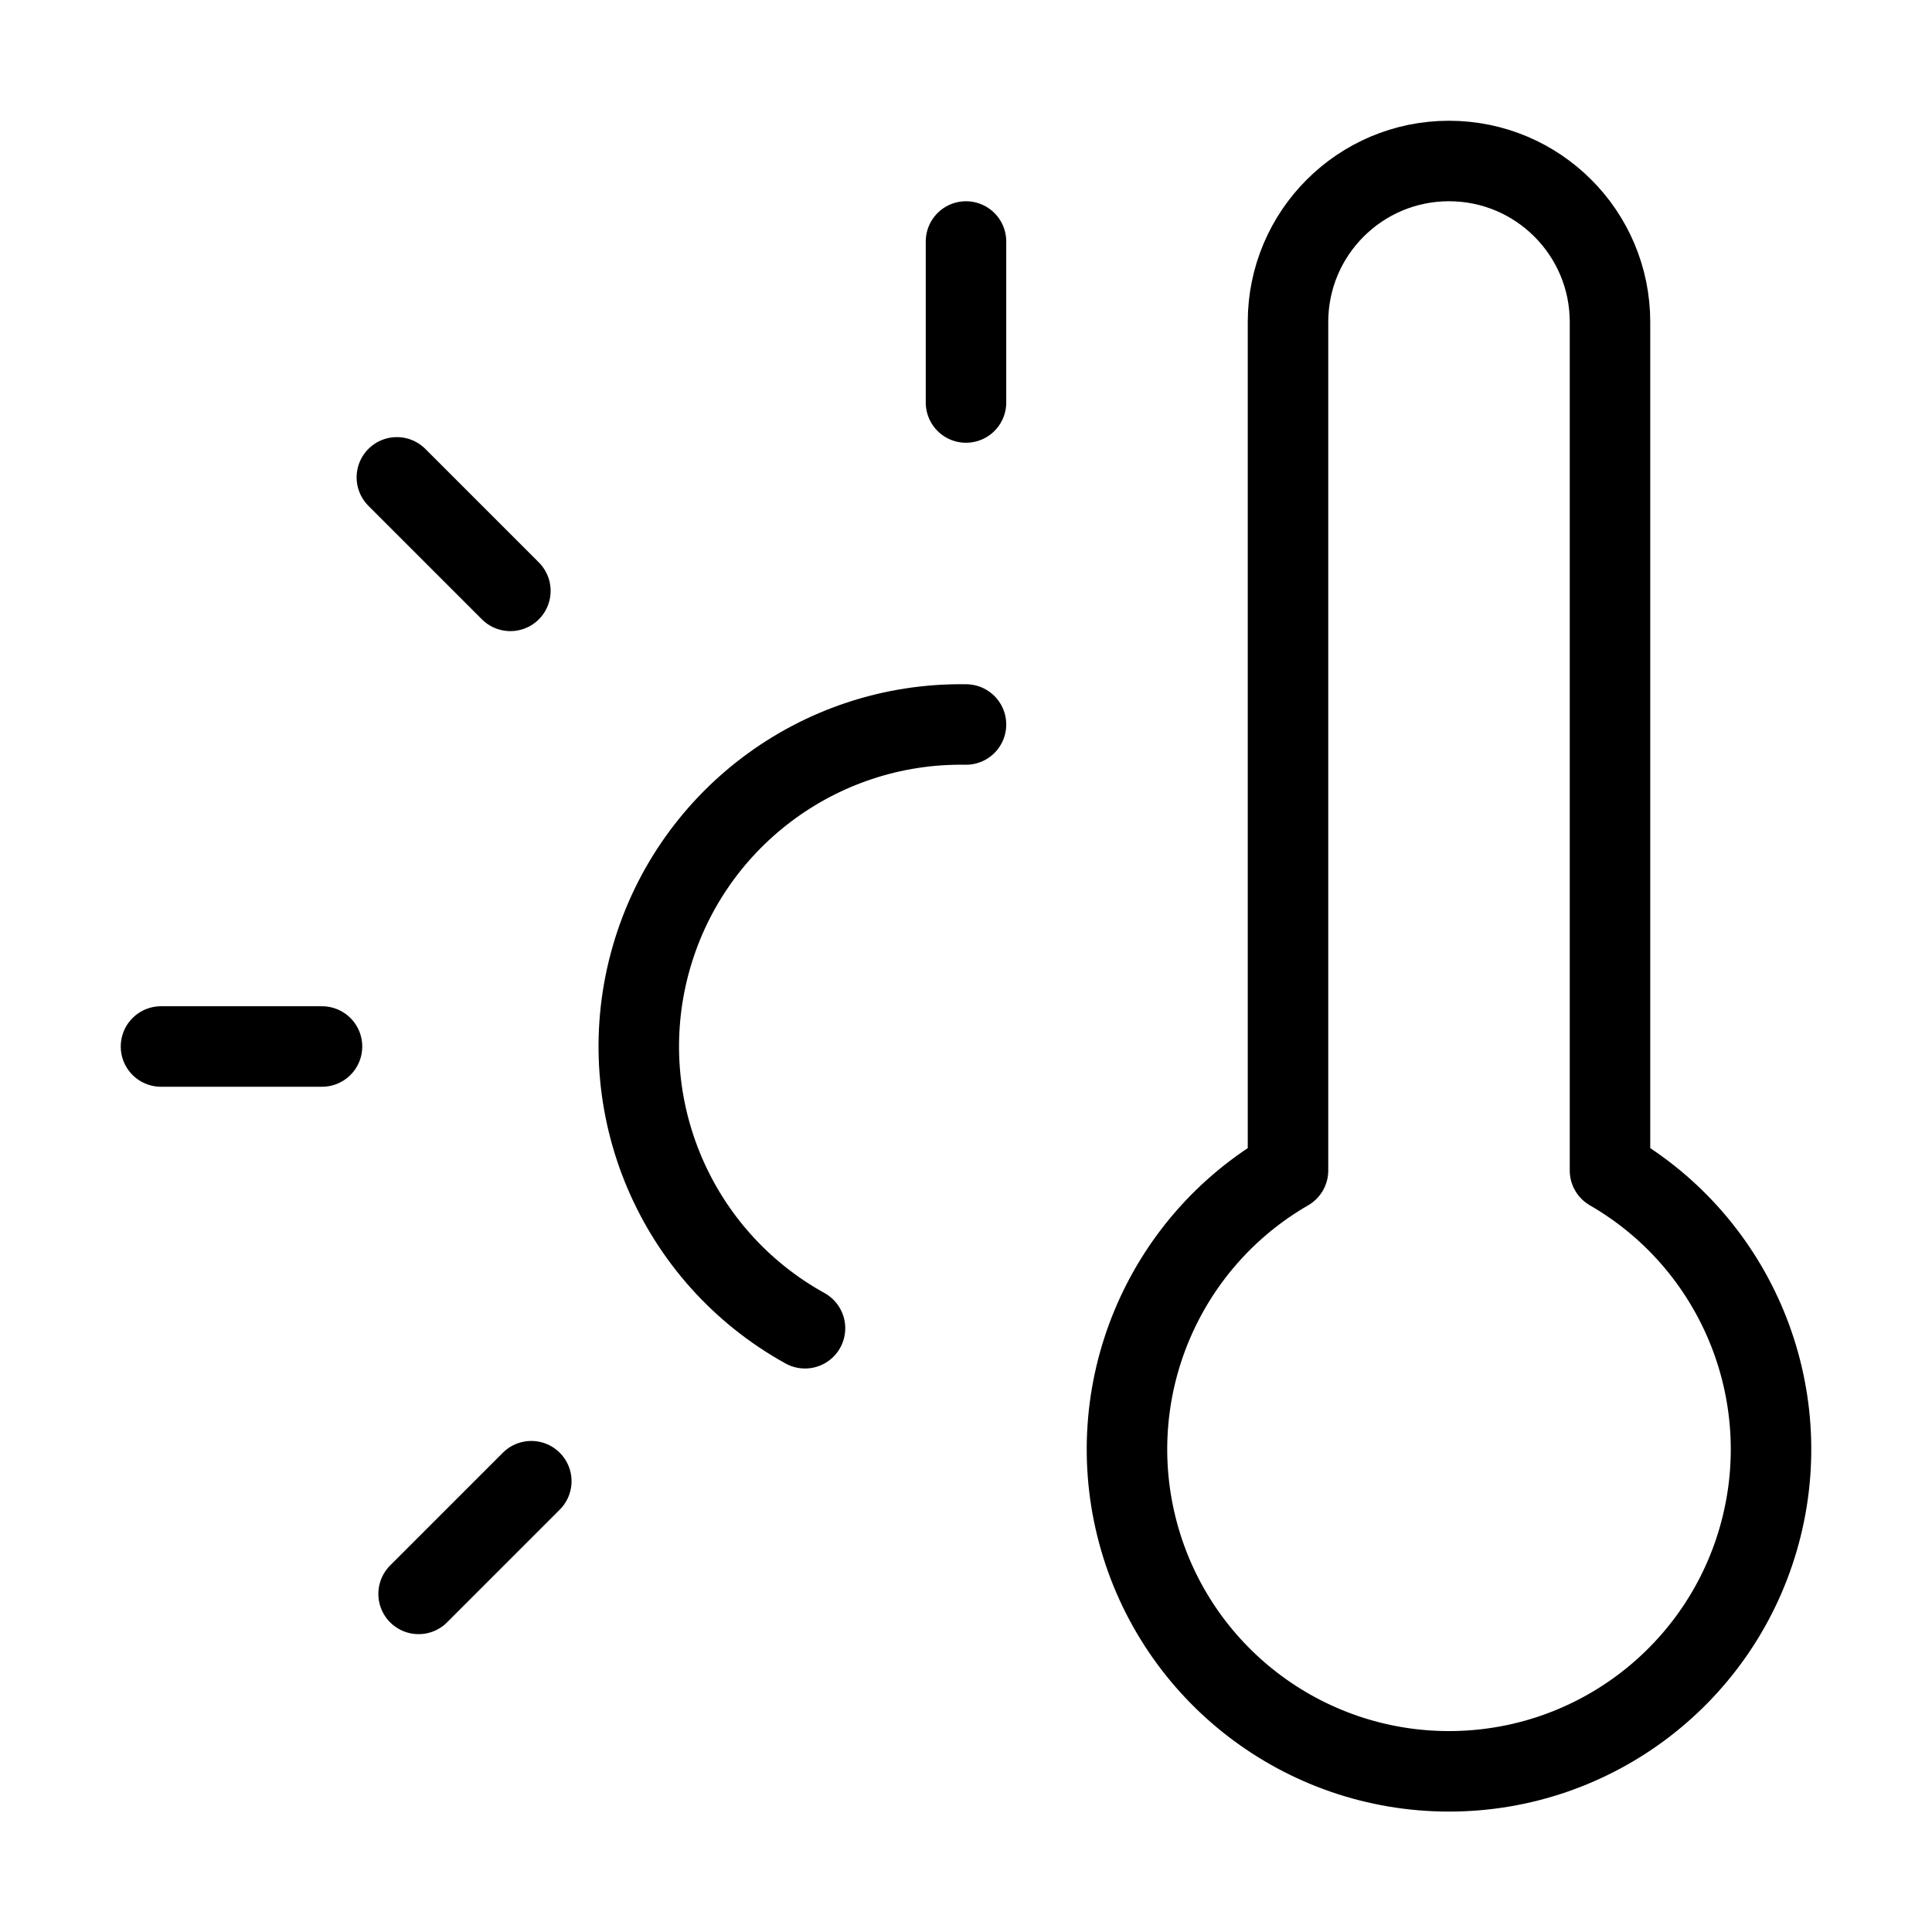
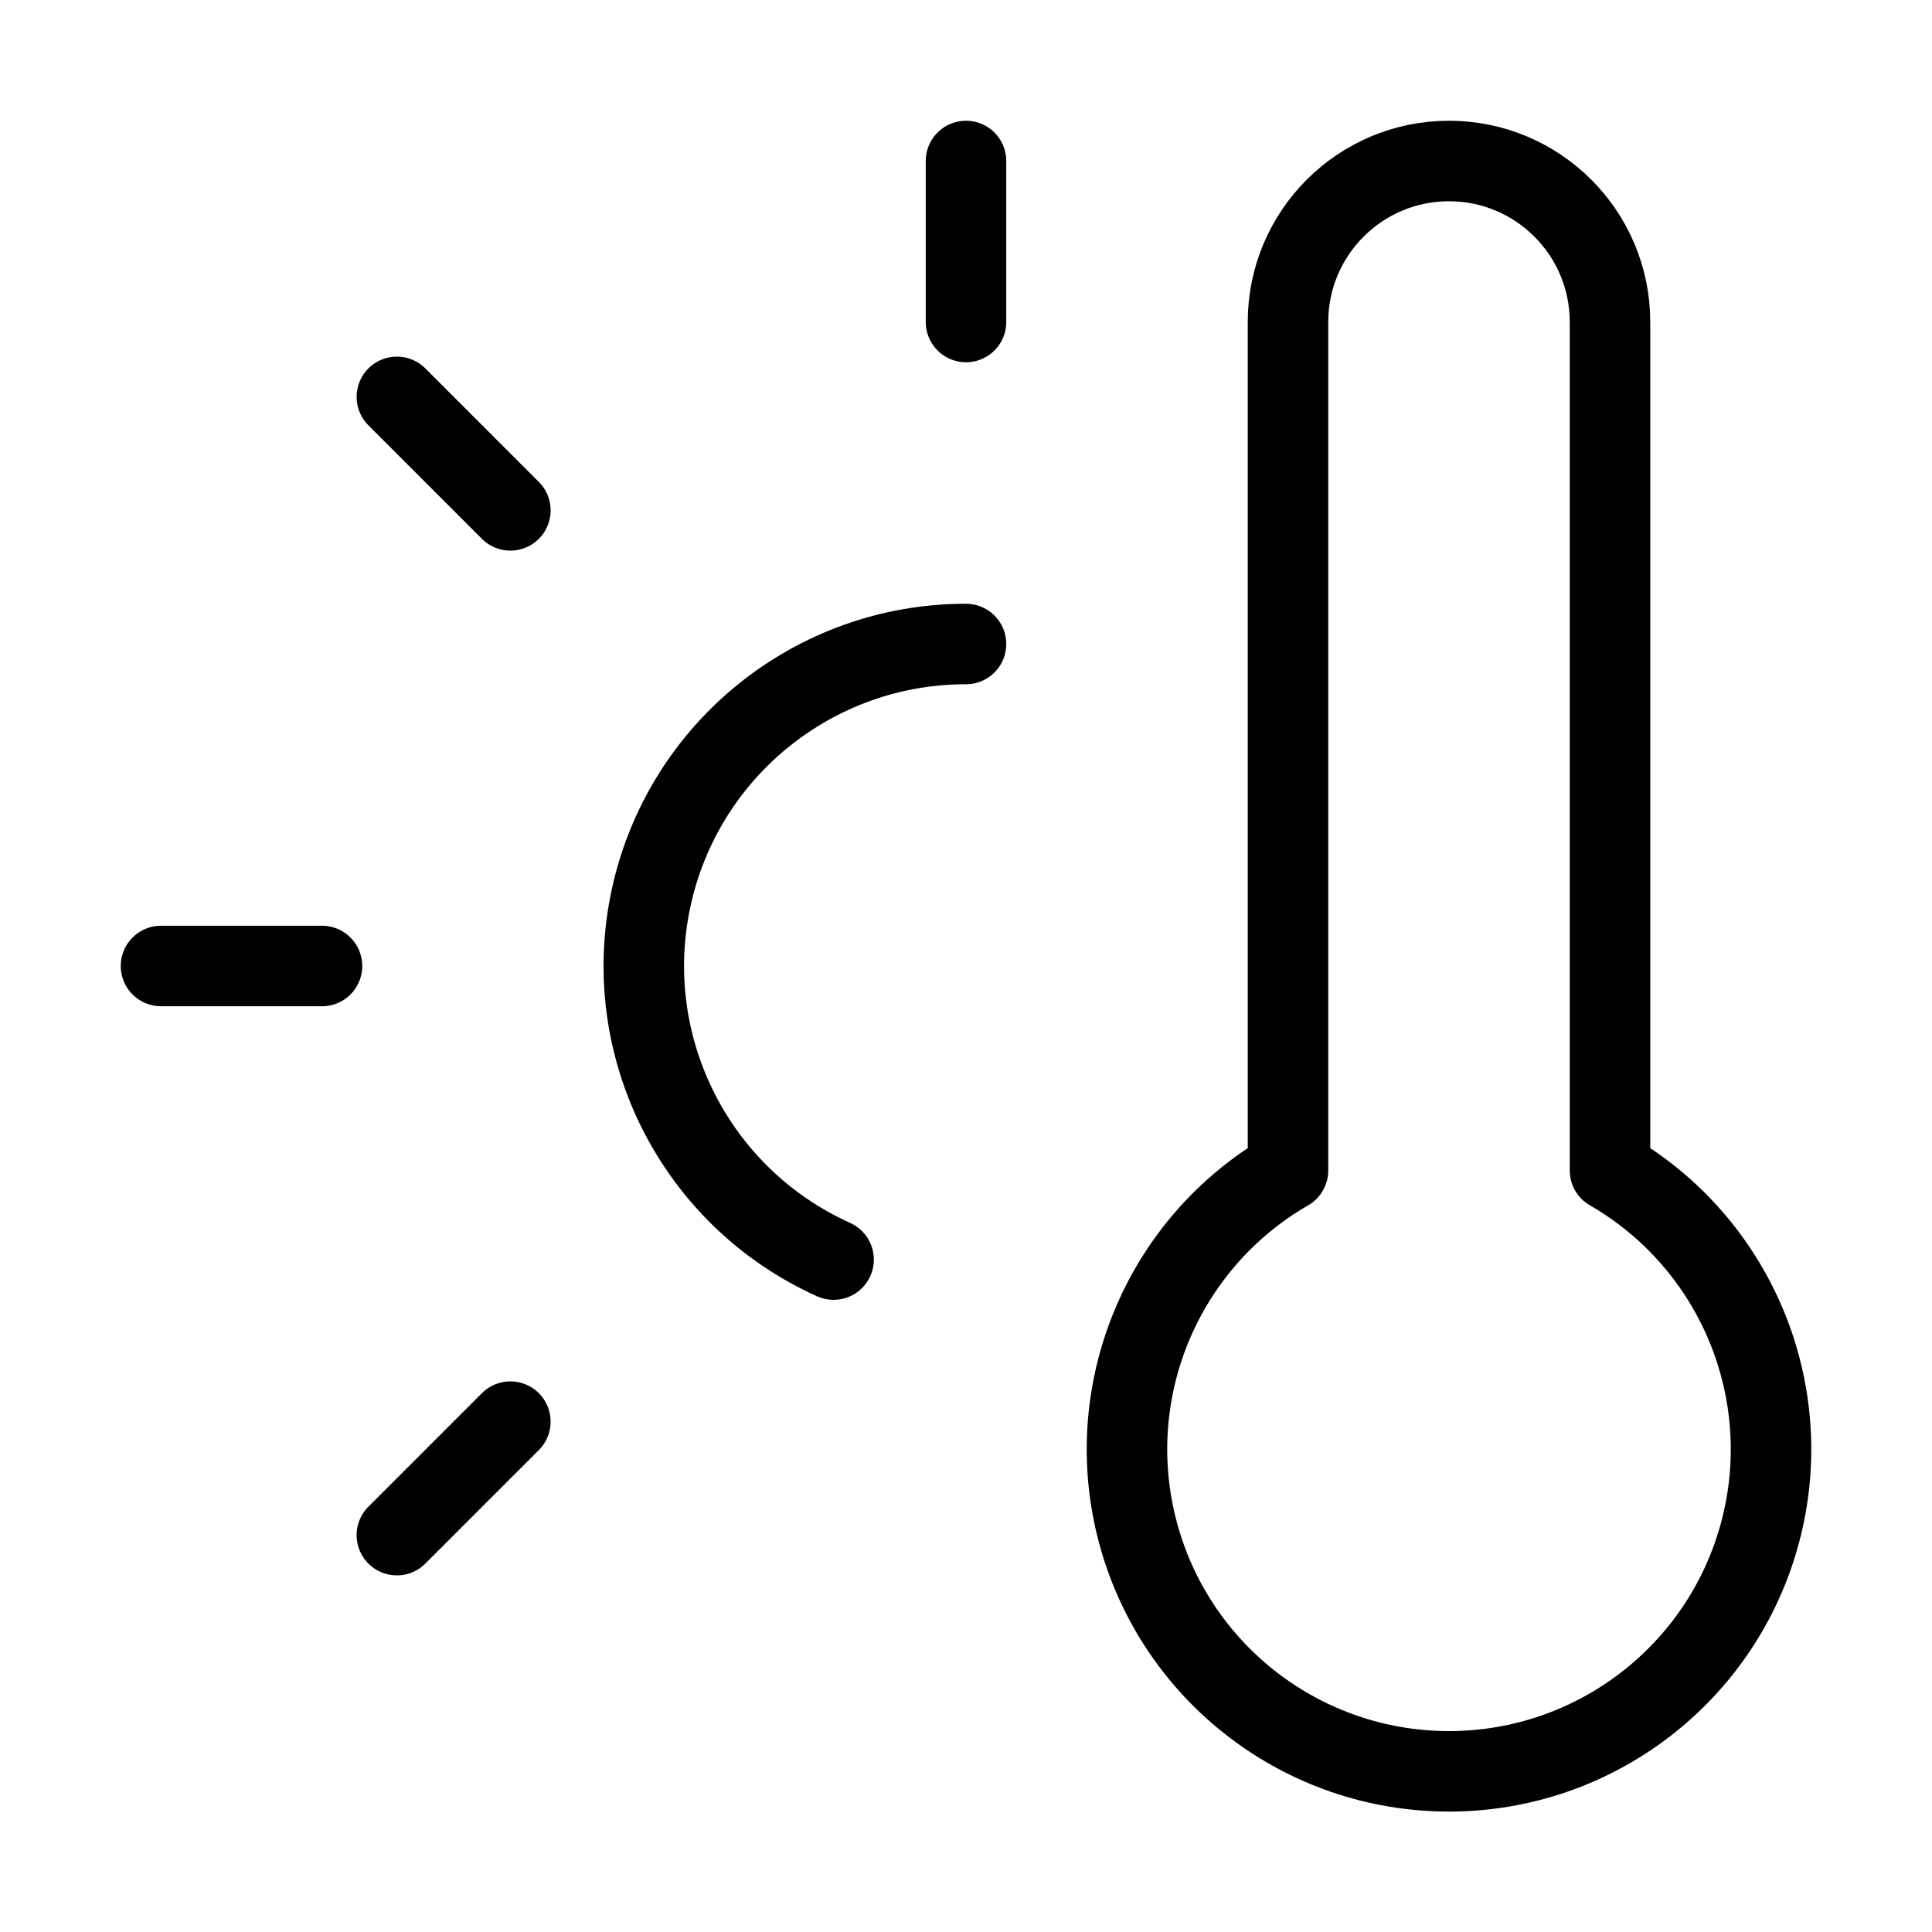
<svg xmlns="http://www.w3.org/2000/svg" width="24" height="24" viewBox="0 0 24 24" fill="none" stroke="currentColor" stroke-width="calc((100vw - 100vh) / 10)" stroke-linecap="round" stroke-linejoin="round">
-   <path vector-effect="non-scaling-stroke" d="M12 9a4 4 0 0 0-2 7.5" />
-   <path vector-effect="non-scaling-stroke" d="M12 3v2" />
-   <path vector-effect="non-scaling-stroke" d="m6.6 18.4-1.4 1.4" />
-   <path vector-effect="non-scaling-stroke" d="M20 4v10.54a4 4 0 1 1-4 0V4a2 2 0 0 1 4 0Z" />
-   <path vector-effect="non-scaling-stroke" d="M4 13H2" />
-   <path vector-effect="non-scaling-stroke" d="M6.34 7.34 4.93 5.93" />
+   <path vector-effect="non-scaling-stroke" d="M12 2v2" />
+   <path vector-effect="non-scaling-stroke" d="M12 8a4 4 0 0 0-1.645 7.647" />
+   <path vector-effect="non-scaling-stroke" d="M2 12h2" />
+   <path vector-effect="non-scaling-stroke" d="M20 14.54a4 4 0 1 1-4 0V4a2 2 0 0 1 4 0z" />
+   <path vector-effect="non-scaling-stroke" d="m4.93 4.93 1.41 1.41" />
+   <path vector-effect="non-scaling-stroke" d="m6.34 17.66-1.41 1.41" />
</svg>
